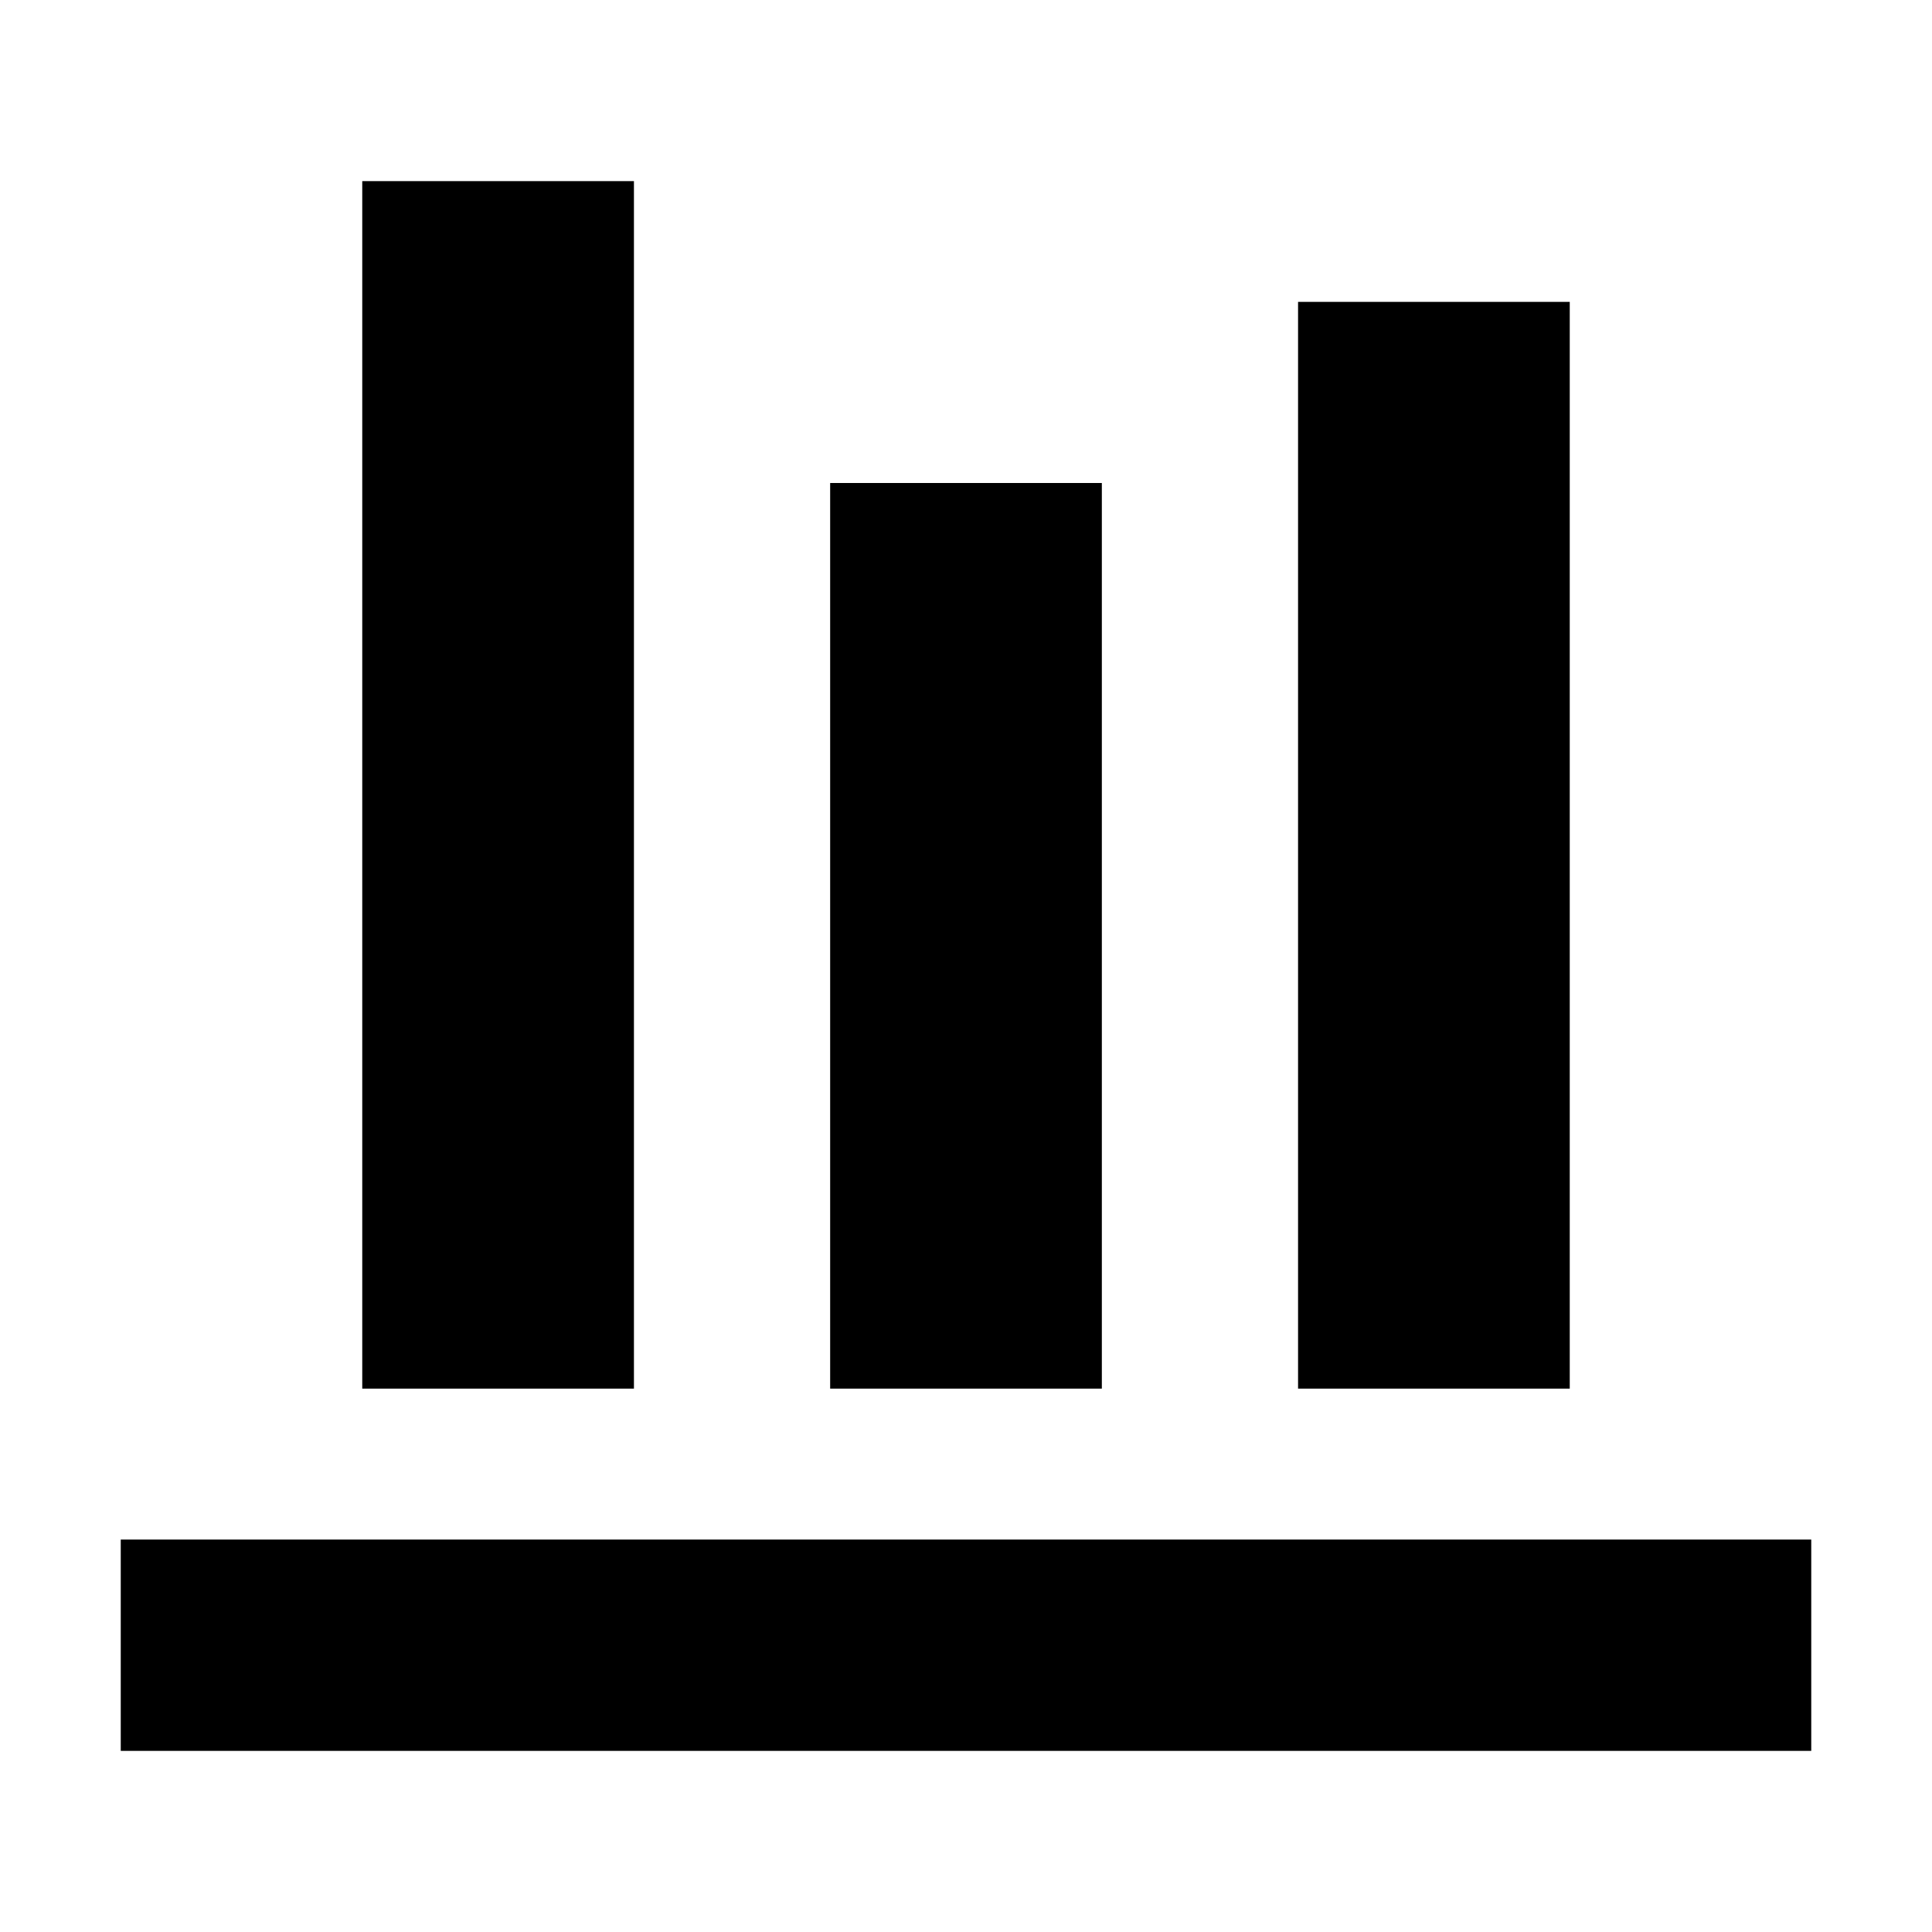
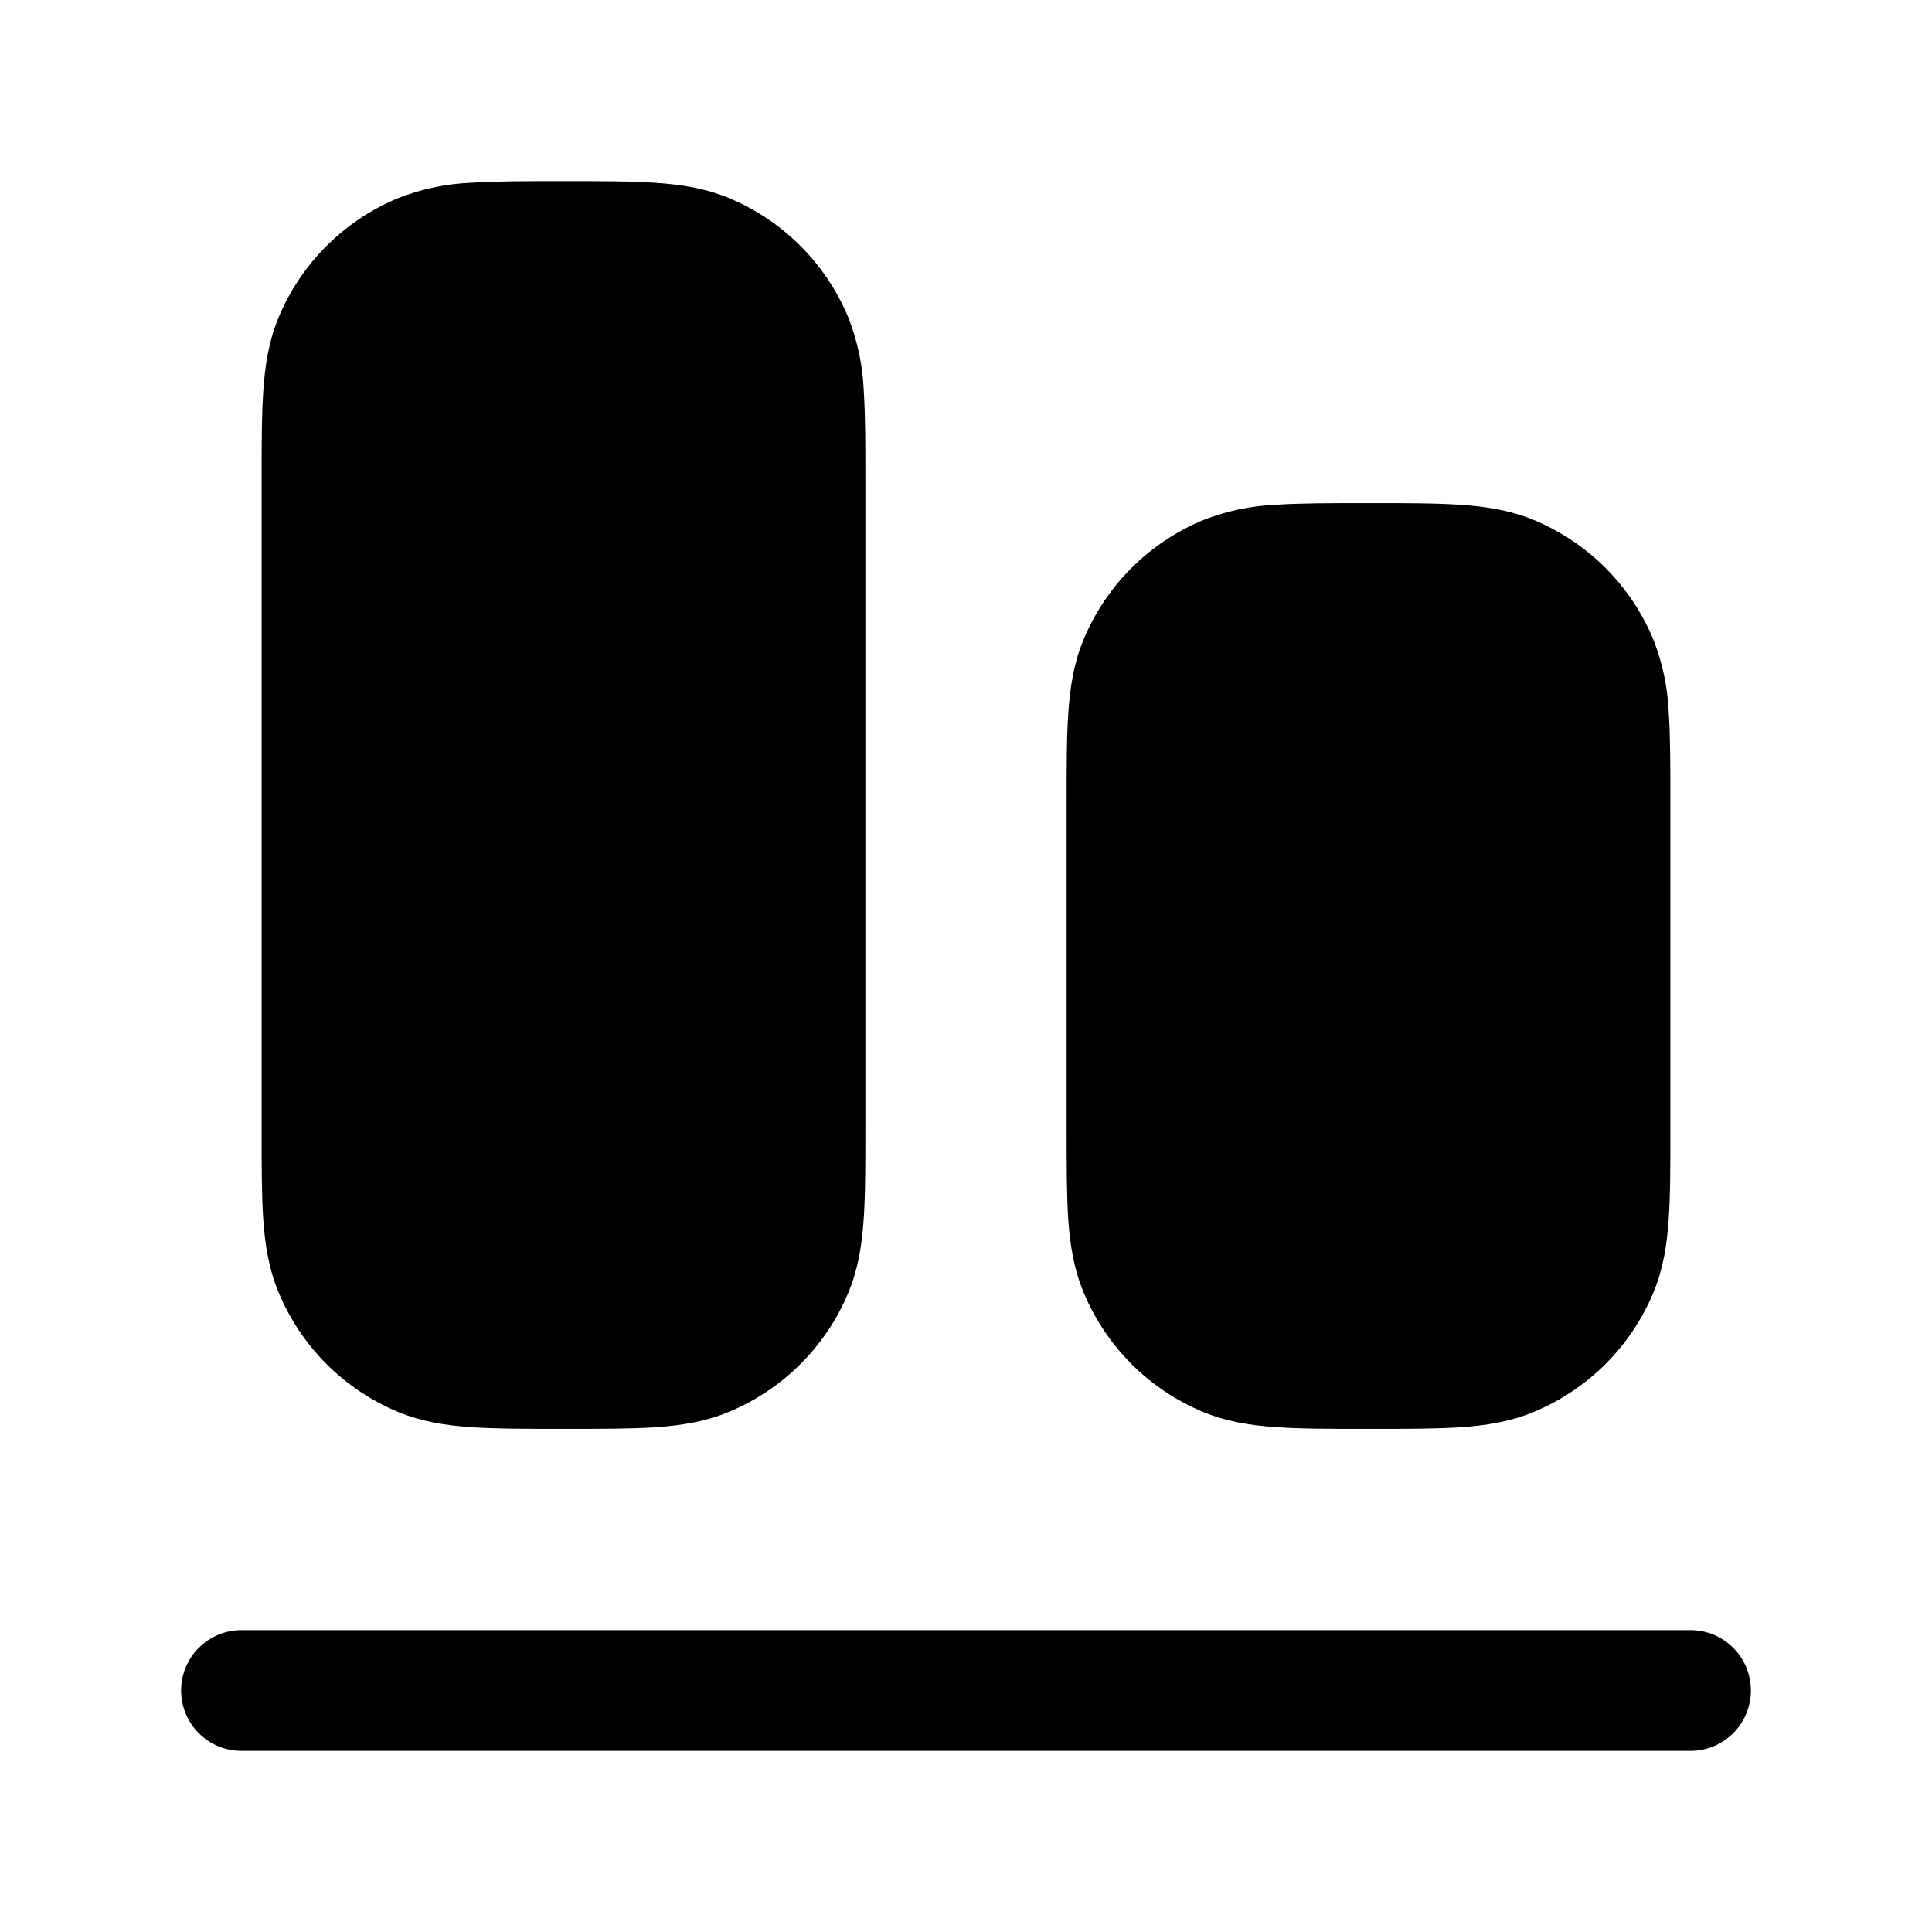
- <svg xmlns="http://www.w3.org/2000/svg" viewBox="0 0 512 512">
-   <path fill="currentColor" d="M32 408h448v56H32zM96 48h72v320H96zM220 128h72v240h-72zM344 80h72v288h-72z" />
+ <svg xmlns="http://www.w3.org/2000/svg" aria-hidden="true" role="img" viewBox="0 0 24 24">
+   <path fill="currentColor" d="M6.975 2.25c-.445 0-.816 0-1.12.02a2.8 2.8 0 0 0-.907.19a2.75 2.75 0 0 0-1.489 1.488c-.12.29-.167.59-.188.907c-.021.304-.021.675-.021 1.12v8.05c0 .445 0 .816.02 1.12c.022.318.069.617.19.907a2.75 2.75 0 0 0 1.488 1.489c.29.12.59.167.907.188c.304.021.675.021 1.12.021h.05c.445 0 .816 0 1.12-.02c.317-.022.617-.069.907-.19a2.75 2.75 0 0 0 1.489-1.488c.12-.29.167-.59.188-.907c.021-.304.021-.675.021-1.12v-8.05c0-.445 0-.816-.02-1.12a2.8 2.8 0 0 0-.19-.907a2.75 2.75 0 0 0-1.488-1.489c-.29-.12-.59-.167-.907-.188c-.304-.021-.675-.021-1.12-.021zm10 4c-.445 0-.816 0-1.12.02a2.8 2.8 0 0 0-.907.19a2.75 2.75 0 0 0-1.489 1.488c-.12.29-.167.59-.188.907c-.021.304-.021.675-.021 1.12v4.05c0 .445 0 .816.02 1.12c.022.318.069.617.19.907a2.75 2.75 0 0 0 1.488 1.489c.29.12.59.167.907.188c.304.021.675.021 1.12.021h.05c.445 0 .816 0 1.12-.02c.317-.022.617-.069.907-.19a2.75 2.75 0 0 0 1.489-1.488c.12-.29.167-.59.188-.907c.021-.304.021-.675.021-1.12v-4.05c0-.445 0-.816-.02-1.12a2.8 2.8 0 0 0-.19-.907a2.75 2.75 0 0 0-1.488-1.489c-.29-.12-.59-.167-.907-.188c-.304-.021-.675-.021-1.12-.021zM3 20.25a.75.75 0 0 0 0 1.5h18a.75.75 0 0 0 0-1.5z" />
</svg>
